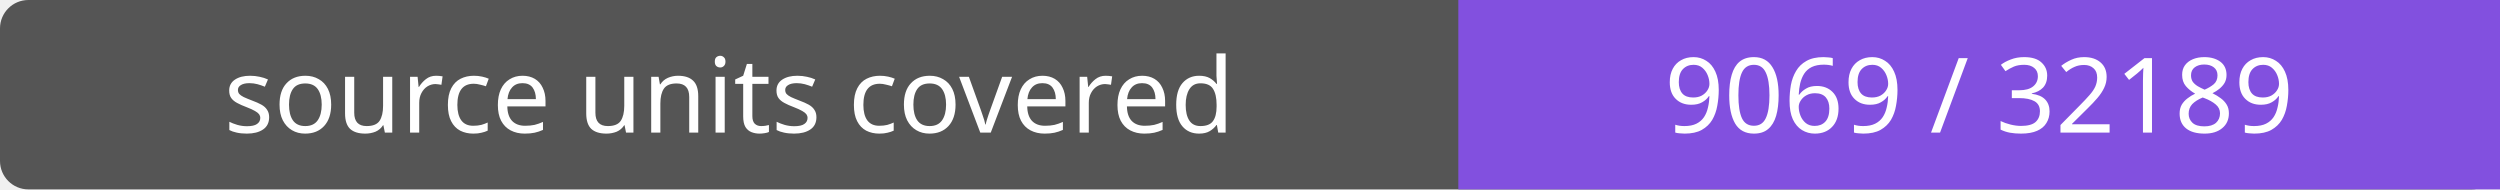
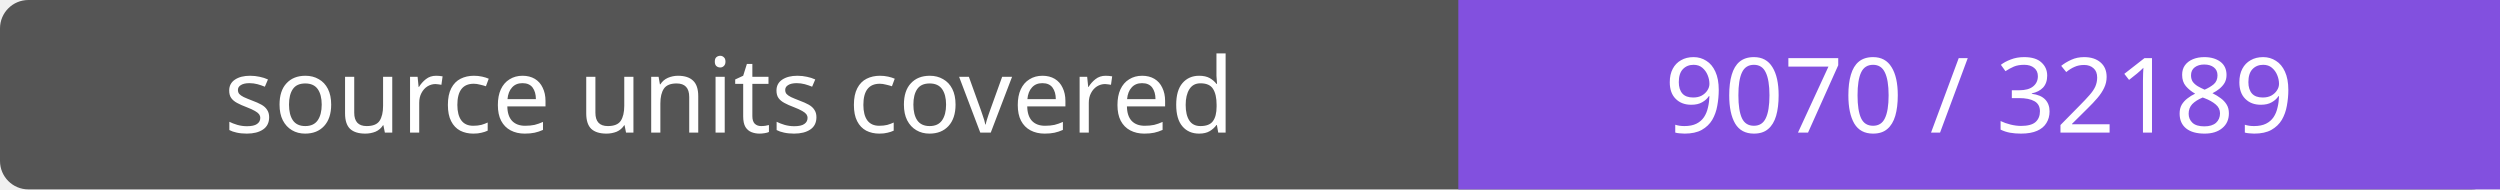
- <svg xmlns="http://www.w3.org/2000/svg" width="264" height="20" role="img" aria-label="source units covered: 9069 / 32189">
+ <svg xmlns="http://www.w3.org/2000/svg" width="264" height="20" role="img" aria-label="source units covered: 9070 / 32189">
  <rect width="264" height="20" rx="3" fill="#555" />
  <path fill="#8250df" d="M154 0h110v20H154z" />
  <g fill="#fff" text-anchor="middle" font-family="Verdana,sans-serif" font-size="11">
    <text x="77.0" y="14">source units covered</text>
-     <text x="209.0" y="14">9069 / 32189</text>
+     <text x="209.0" y="14">9070 / 32189</text>
  </g>
</svg>
